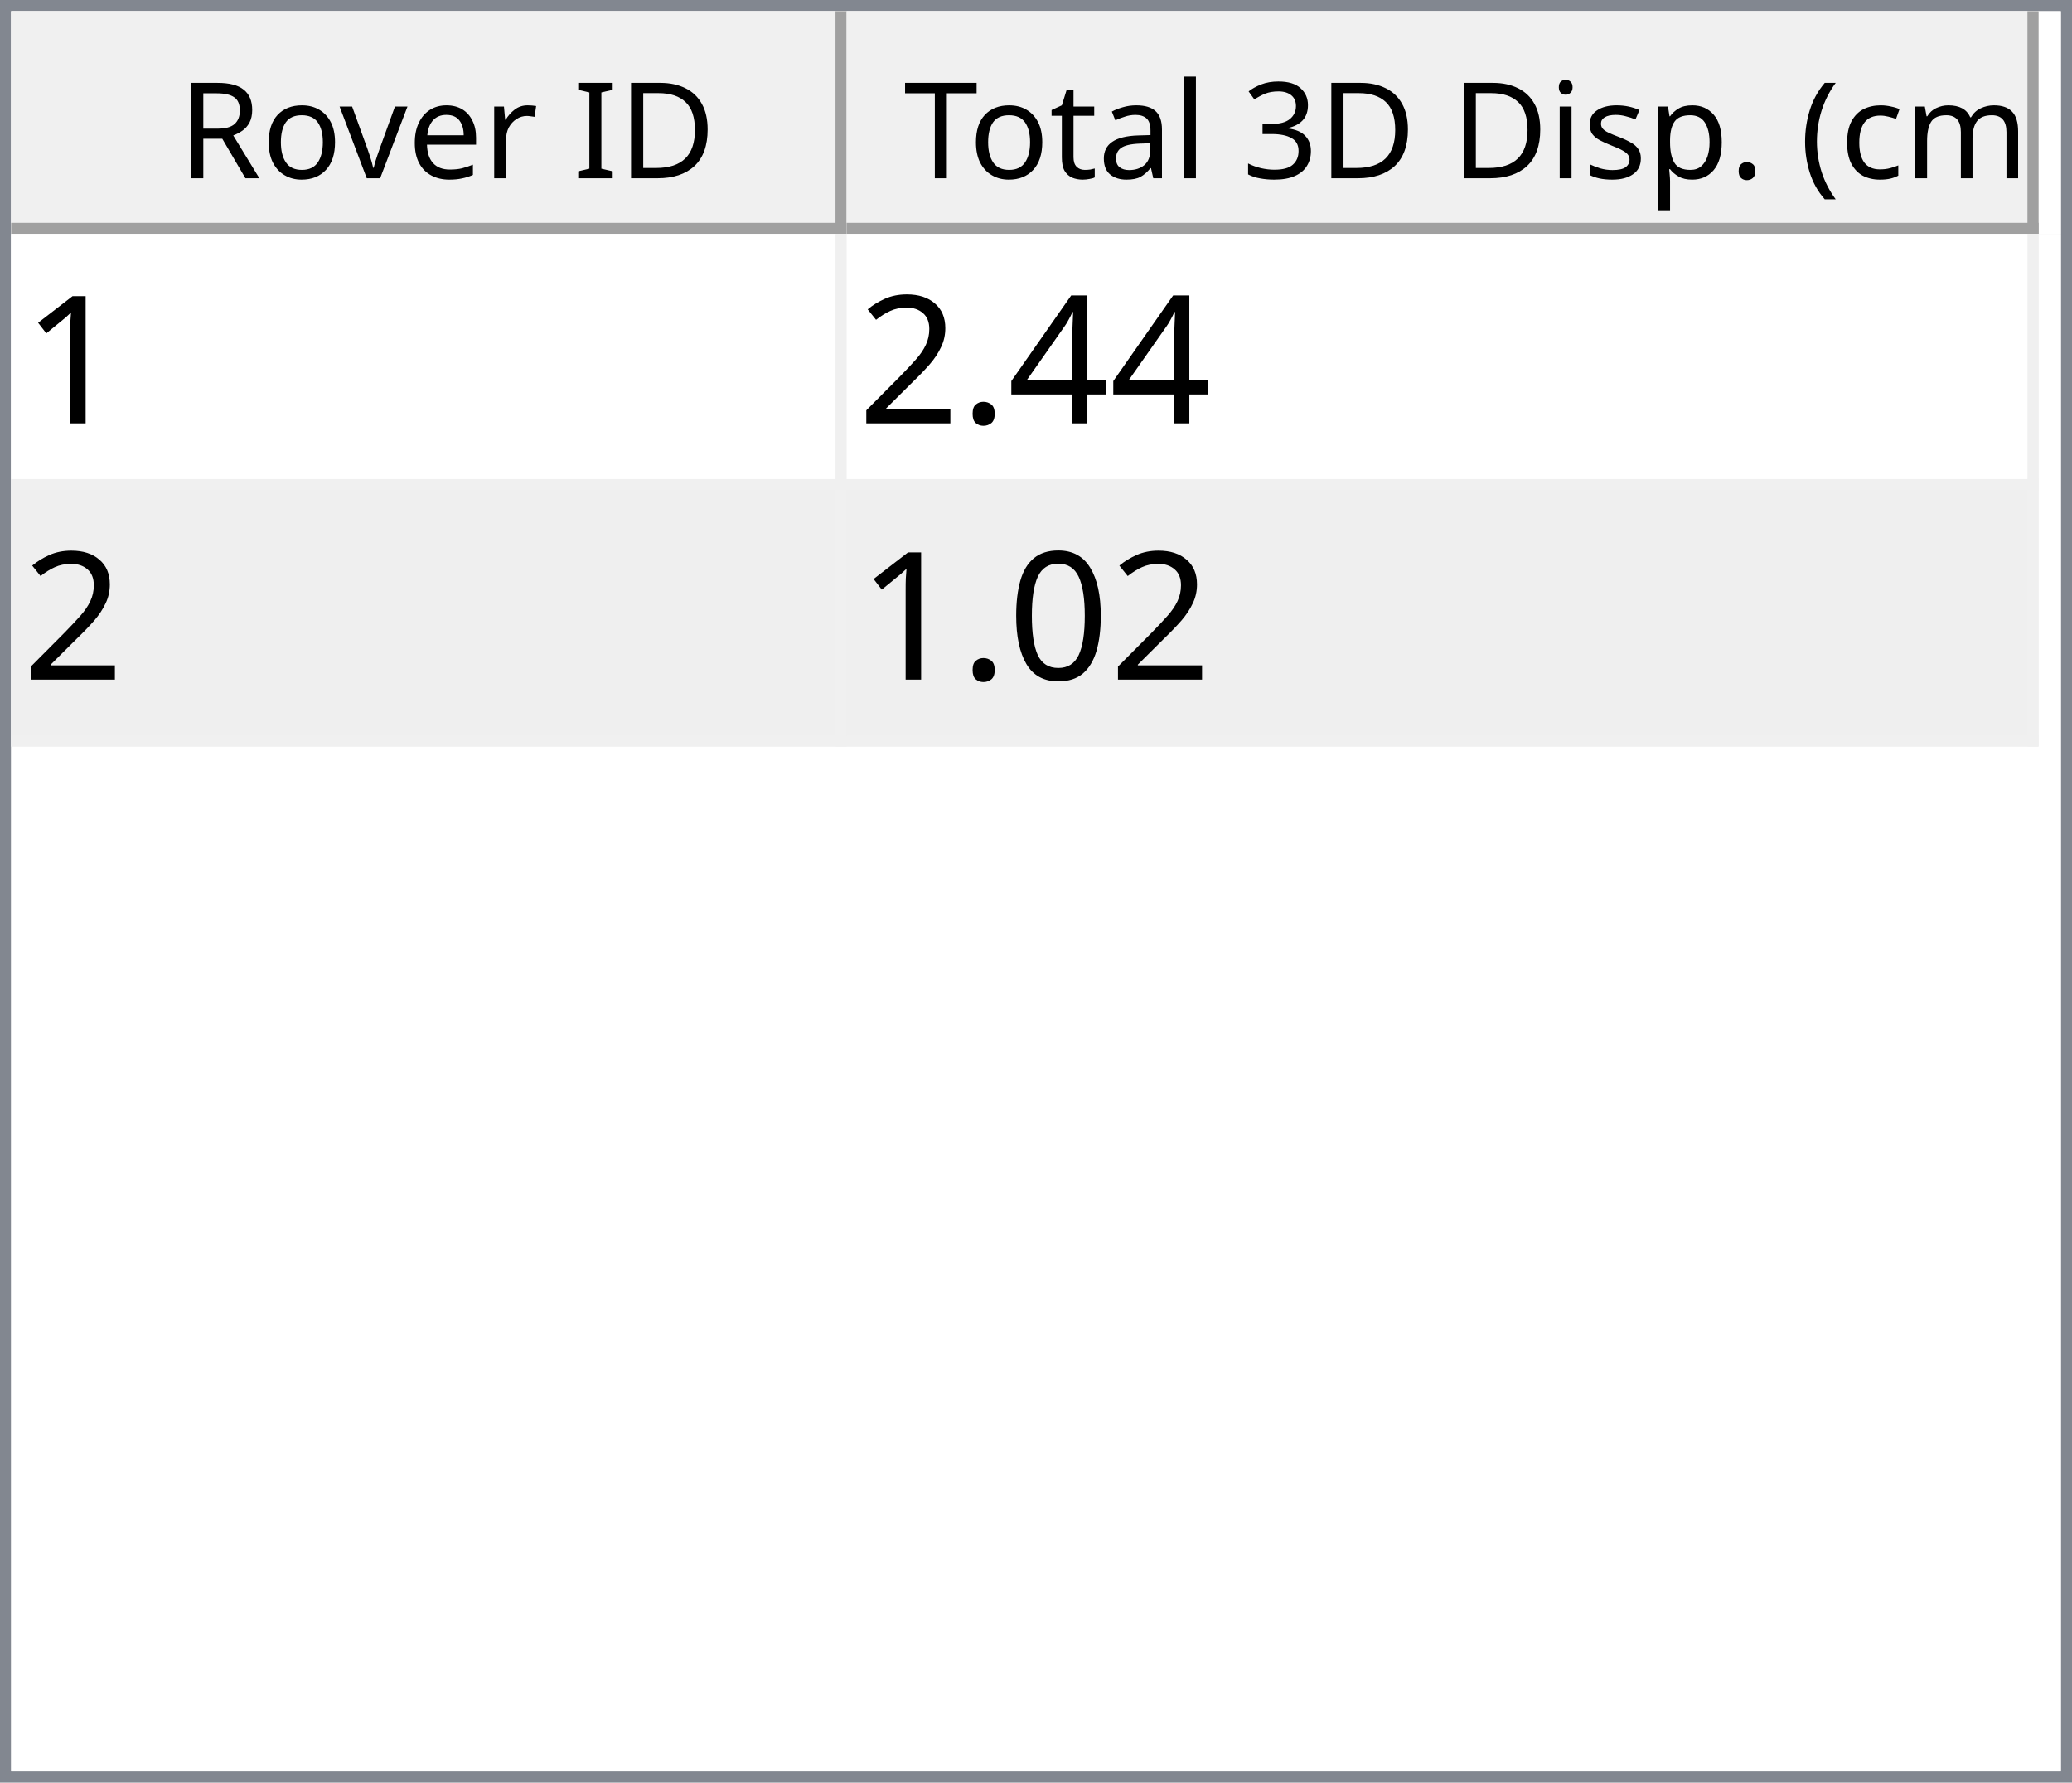
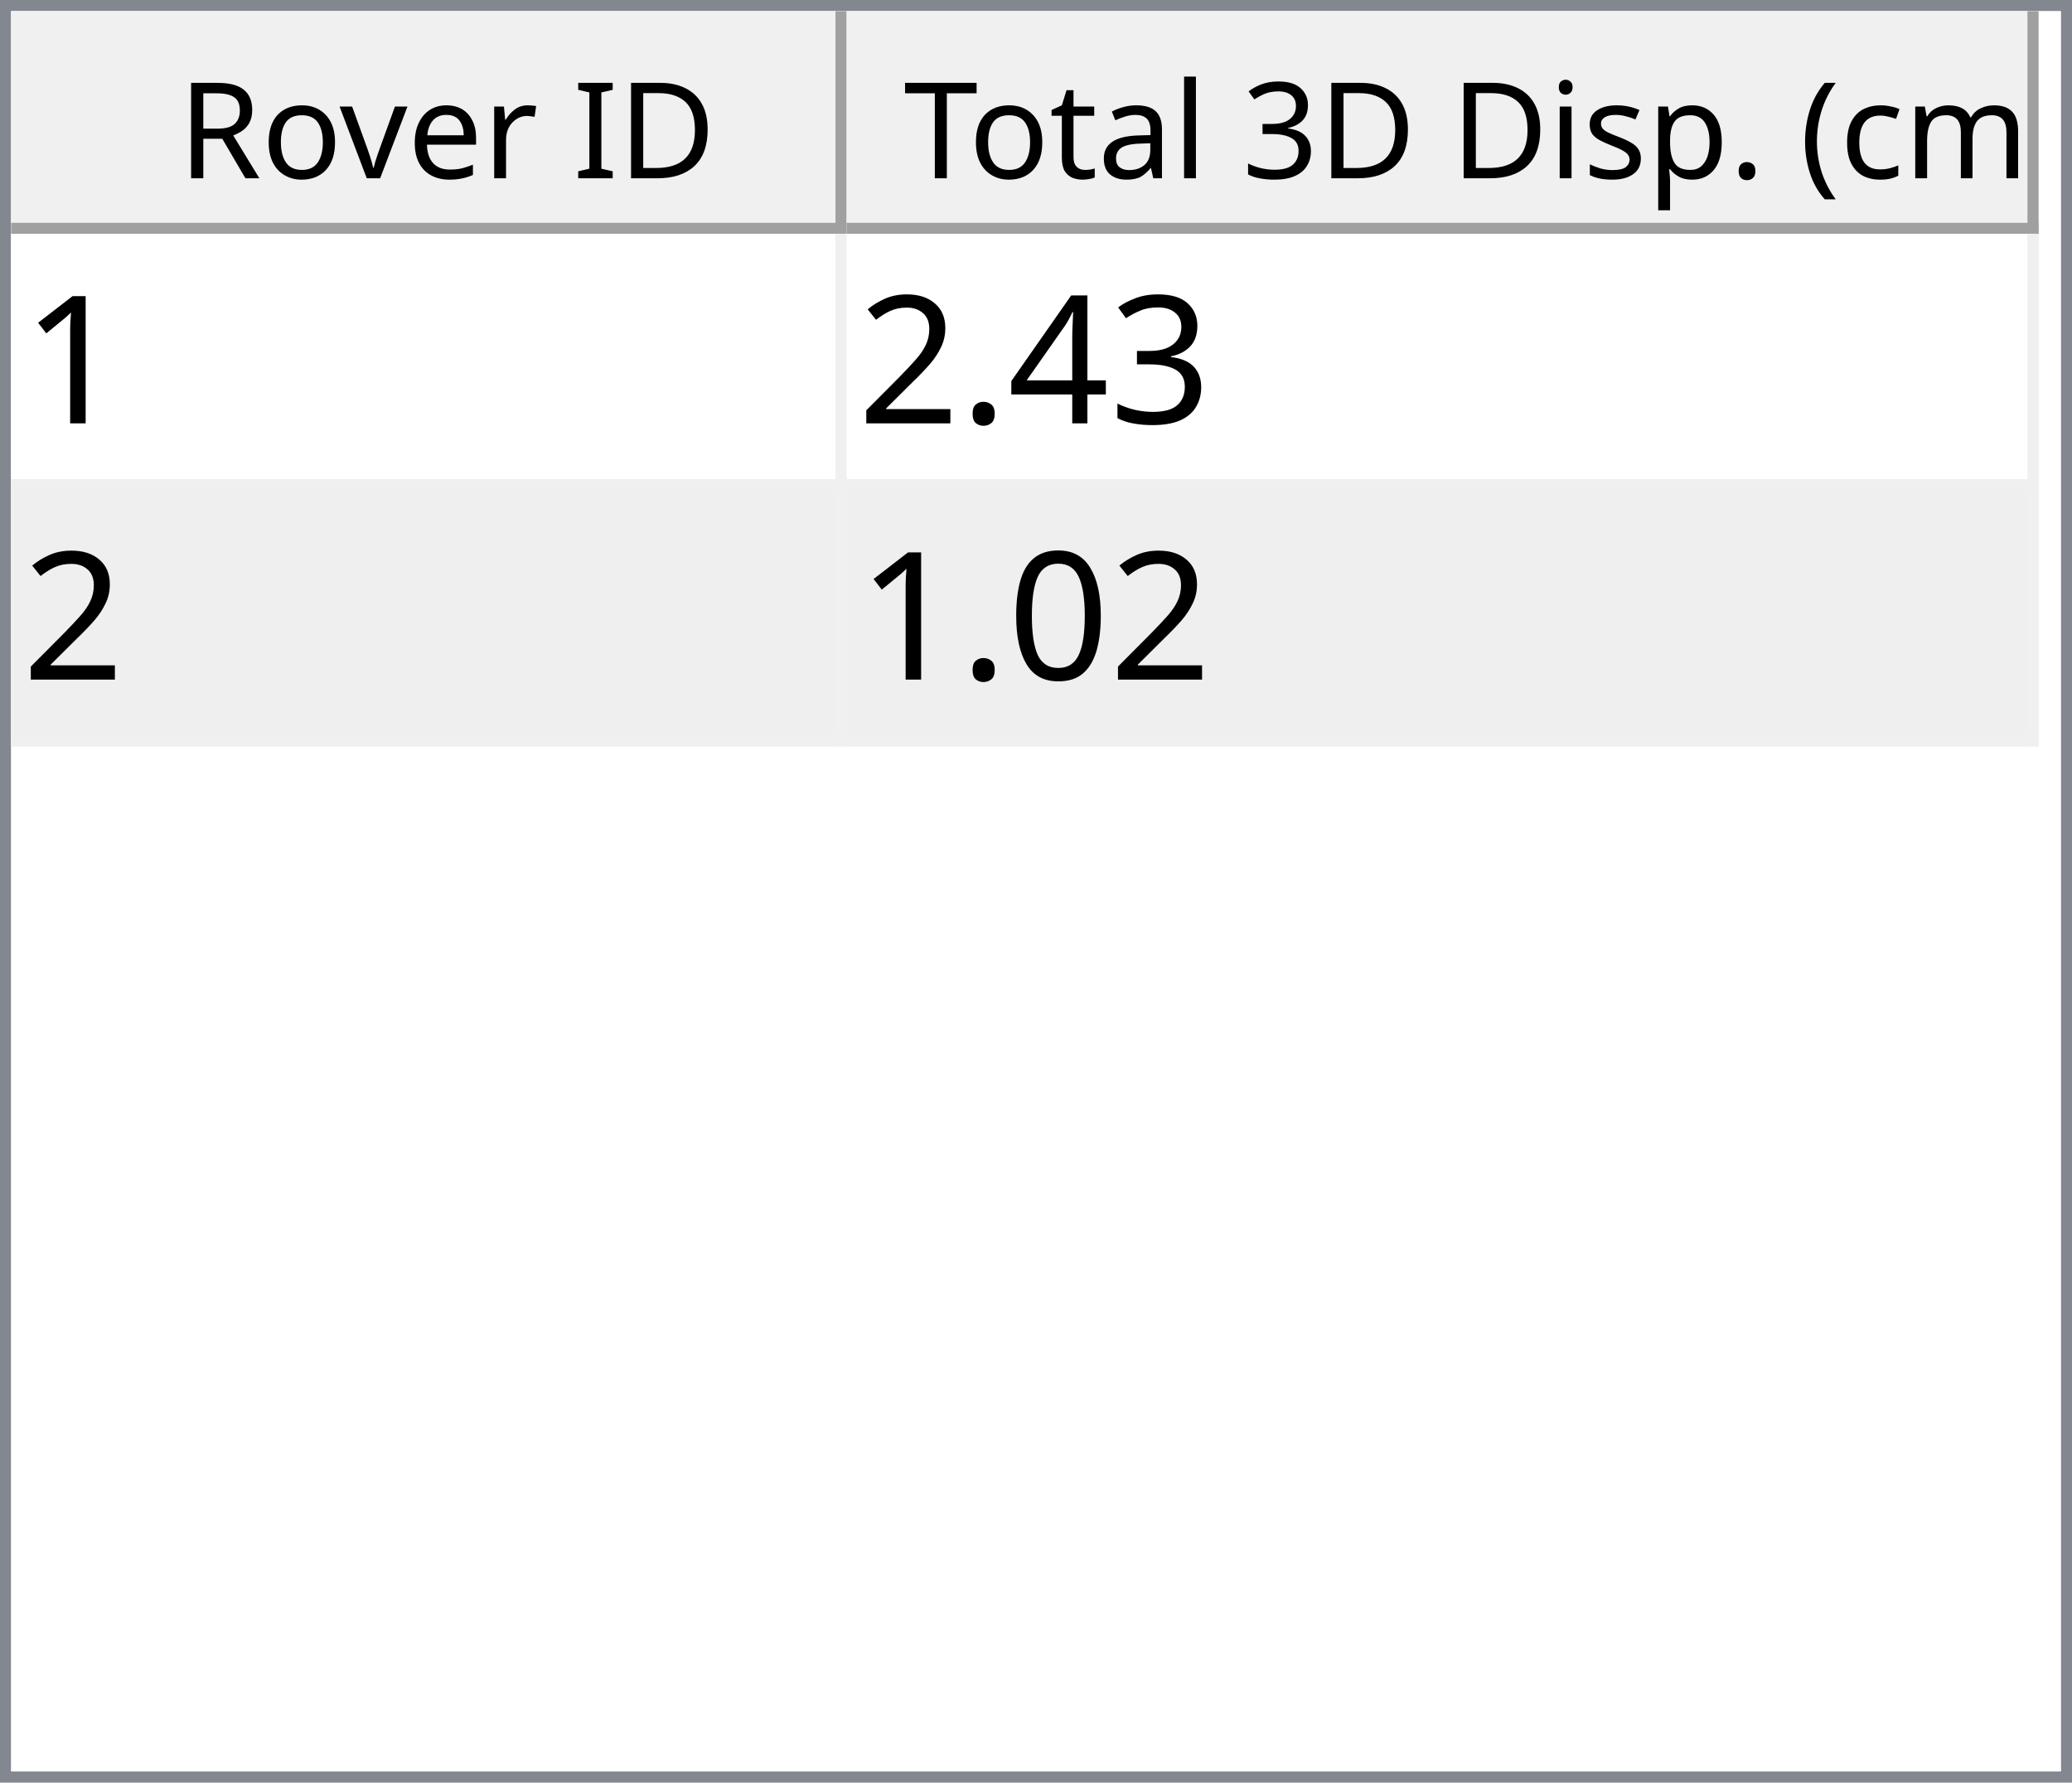
<svg xmlns="http://www.w3.org/2000/svg" style="fill-opacity:1; color-rendering:auto; color-interpolation:auto; text-rendering:auto; stroke:black; stroke-linecap:square; stroke-miterlimit:10; shape-rendering:auto; stroke-opacity:1; fill:black; stroke-dasharray:none; font-weight:normal; stroke-width:1; font-family:'Dialog'; font-style:normal; stroke-linejoin:miter; font-size:12px; stroke-dashoffset:0; image-rendering:auto;" width="186" height="160">
  <defs id="genericDefs" />
  <g>
    <defs id="defs1">
      <clipPath clipPathUnits="userSpaceOnUse" id="clipPath1">
        <path d="M0 0 L186 0 L186 160 L0 160 L0 0 Z" />
      </clipPath>
      <clipPath clipPathUnits="userSpaceOnUse" id="clipPath2">
        <path d="M0 0 L0 160 L186 160 L186 0 Z" />
      </clipPath>
      <clipPath clipPathUnits="userSpaceOnUse" id="clipPath3">
        <path d="M0 0 L0 20 L184 20 L184 0 Z" />
      </clipPath>
      <clipPath clipPathUnits="userSpaceOnUse" id="clipPath4">
        <path d="M0 0 L0 20 L75 20 L75 0 Z" />
      </clipPath>
      <clipPath clipPathUnits="userSpaceOnUse" id="clipPath5">
        <path d="M1 1 L1 19 L74 19 L74 1 Z" />
      </clipPath>
      <clipPath clipPathUnits="userSpaceOnUse" id="clipPath6">
        <path d="M0 0 L0 18 L73 18 L73 0 Z" />
      </clipPath>
      <clipPath clipPathUnits="userSpaceOnUse" id="clipPath7">
        <path d="M-0.5 -0.5 L-0.5 19.5 L74.5 19.5 L74.5 -0.5 Z" />
      </clipPath>
      <clipPath clipPathUnits="userSpaceOnUse" id="clipPath8">
        <path d="M0 0 L0 20 L107 20 L107 0 Z" />
      </clipPath>
      <clipPath clipPathUnits="userSpaceOnUse" id="clipPath9">
        <path d="M1 1 L1 19 L106 19 L106 1 Z" />
      </clipPath>
      <clipPath clipPathUnits="userSpaceOnUse" id="clipPath10">
        <path d="M0 0 L0 18 L105 18 L105 0 Z" />
      </clipPath>
      <clipPath clipPathUnits="userSpaceOnUse" id="clipPath11">
        <path d="M-0.5 -0.5 L-0.5 19.5 L106.5 19.5 L106.5 -0.5 Z" />
      </clipPath>
      <clipPath clipPathUnits="userSpaceOnUse" id="clipPath12">
        <path d="M0 0 L0 138 L184 138 L184 0 Z" />
      </clipPath>
      <clipPath clipPathUnits="userSpaceOnUse" id="clipPath13">
        <path d="M0 0 L0 46 L182 46 L182 0 Z" />
      </clipPath>
      <clipPath clipPathUnits="userSpaceOnUse" id="clipPath14">
        <path d="M-0.5 -0.5 L-0.5 45.5 L181.5 45.5 L181.5 -0.5 Z" />
      </clipPath>
      <clipPath clipPathUnits="userSpaceOnUse" id="clipPath15">
        <path d="M0 0 L0 22 L74 22 L74 0 Z" />
      </clipPath>
      <clipPath clipPathUnits="userSpaceOnUse" id="clipPath16">
        <path d="M0 0 L0 22 L106 22 L106 0 Z" />
      </clipPath>
      <font horiz-adv-x="64.551" id="font1">
        <font-face ascent="107.91" descent="25.098" units-per-em="100" style="font-style:normal; font-family:Segoe UI; font-weight:normal;" />
        <missing-glyph horiz-adv-x="64.551" d="M8.109 0 L8.109 68.266 L56.453 68.266 L56.453 0 L8.109 0 ZM15.328 7.234 L49.219 7.234 L49.219 61.031 L15.328 61.031 L15.328 7.234 Z" />
        <glyph unicode="D" horiz-adv-x="70.117" d="M9.188 0 L9.188 70.016 L28.516 70.016 Q65.531 70.016 65.531 35.891 Q65.531 19.672 55.25 9.836 Q44.969 0 27.734 0 L9.188 0 ZM17.391 62.594 L17.391 7.422 L27.828 7.422 Q41.609 7.422 49.273 14.797 Q56.938 22.172 56.938 35.688 Q56.938 62.594 28.328 62.594 L17.391 62.594 Z" />
        <glyph unicode="I" horiz-adv-x="26.611" d="M17.391 0 L9.188 0 L9.188 70.016 L17.391 70.016 L17.391 0 Z" />
        <glyph unicode=" " horiz-adv-x="27.393" d="" />
        <glyph unicode="r" horiz-adv-x="34.766" d="M34.188 41.891 Q32.078 43.5 28.125 43.5 Q23 43.5 19.555 38.672 Q16.109 33.844 16.109 25.484 L16.109 0 L8.109 0 L8.109 50 L16.109 50 L16.109 39.703 L16.312 39.703 Q18.016 44.969 21.531 47.922 Q25.047 50.875 29.391 50.875 Q32.516 50.875 34.188 50.203 L34.188 41.891 Z" />
        <glyph unicode="e" horiz-adv-x="52.295" d="M48.297 23 L12.984 23 Q13.188 14.656 17.484 10.109 Q21.781 5.562 29.297 5.562 Q37.75 5.562 44.828 11.141 L44.828 3.609 Q38.234 -1.172 27.391 -1.172 Q16.797 -1.172 10.742 5.641 Q4.688 12.453 4.688 24.812 Q4.688 36.469 11.305 43.82 Q17.922 51.172 27.734 51.172 Q37.547 51.172 42.922 44.828 Q48.297 38.484 48.297 27.203 L48.297 23 ZM40.094 29.781 Q40.047 36.719 36.75 40.578 Q33.453 44.438 27.594 44.438 Q21.922 44.438 17.969 40.383 Q14.016 36.328 13.094 29.781 L40.094 29.781 Z" />
        <glyph unicode="v" horiz-adv-x="47.9" d="M47.406 50 L27.484 0 L19.625 0 L0.688 50 L9.469 50 L22.172 13.672 Q23.578 9.672 23.922 6.688 L24.125 6.688 Q24.609 10.453 25.688 13.484 L38.969 50 L47.406 50 Z" />
        <glyph unicode="o" horiz-adv-x="58.594" d="M29 -1.172 Q17.922 -1.172 11.305 5.836 Q4.688 12.844 4.688 24.422 Q4.688 37.016 11.57 44.094 Q18.453 51.172 30.172 51.172 Q41.359 51.172 47.633 44.289 Q53.906 37.406 53.906 25.203 Q53.906 13.234 47.141 6.031 Q40.375 -1.172 29 -1.172 ZM29.594 44.438 Q21.875 44.438 17.383 39.188 Q12.891 33.938 12.891 24.703 Q12.891 15.828 17.43 10.695 Q21.969 5.562 29.594 5.562 Q37.359 5.562 41.531 10.594 Q45.703 15.625 45.703 24.906 Q45.703 34.281 41.531 39.359 Q37.359 44.438 29.594 44.438 Z" />
        <glyph unicode="R" horiz-adv-x="59.814" d="M59.375 0 L49.609 0 L37.891 19.625 Q36.281 22.359 34.766 24.289 Q33.25 26.219 31.664 27.438 Q30.078 28.656 28.25 29.219 Q26.422 29.781 24.125 29.781 L17.391 29.781 L17.391 0 L9.188 0 L9.188 70.016 L30.078 70.016 Q34.672 70.016 38.555 68.867 Q42.438 67.719 45.289 65.375 Q48.141 63.031 49.758 59.547 Q51.375 56.062 51.375 51.375 Q51.375 47.703 50.273 44.656 Q49.172 41.609 47.148 39.211 Q45.125 36.812 42.266 35.133 Q39.406 33.453 35.844 32.516 L35.844 32.328 Q37.594 31.547 38.891 30.547 Q40.188 29.547 41.359 28.18 Q42.531 26.812 43.68 25.078 Q44.828 23.344 46.234 21.047 L59.375 0 ZM17.391 62.594 L17.391 37.203 L28.516 37.203 Q31.594 37.203 34.203 38.133 Q36.812 39.062 38.719 40.797 Q40.625 42.531 41.703 45.047 Q42.781 47.562 42.781 50.688 Q42.781 56.297 39.141 59.445 Q35.5 62.594 28.609 62.594 L17.391 62.594 Z" />
        <glyph unicode=")" horiz-adv-x="30.176" d="M8.297 -15.922 L1.172 -15.922 Q16.406 2.344 16.406 26.812 Q16.406 51.469 1.078 70.016 L8.297 70.016 Q23.531 52.156 23.531 26.703 Q23.531 1.375 8.297 -15.922 Z" />
        <glyph unicode="m" horiz-adv-x="86.133" d="M79.109 0 L71.094 0 L71.094 28.719 Q71.094 37.016 68.531 40.727 Q65.969 44.438 59.906 44.438 Q54.781 44.438 51.195 39.75 Q47.609 35.062 47.609 28.516 L47.609 0 L39.594 0 L39.594 29.688 Q39.594 44.438 28.219 44.438 Q22.953 44.438 19.531 40.016 Q16.109 35.594 16.109 28.516 L16.109 0 L8.109 0 L8.109 50 L16.109 50 L16.109 42.094 L16.312 42.094 Q21.625 51.172 31.844 51.172 Q36.969 51.172 40.773 48.312 Q44.578 45.453 46 40.828 Q51.562 51.172 62.594 51.172 Q79.109 51.172 79.109 30.812 L79.109 0 Z" />
        <glyph unicode="c" horiz-adv-x="46.191" d="M42.188 2.297 Q36.422 -1.172 28.516 -1.172 Q17.828 -1.172 11.258 5.789 Q4.688 12.75 4.688 23.828 Q4.688 36.188 11.766 43.68 Q18.844 51.172 30.672 51.172 Q37.25 51.172 42.281 48.734 L42.281 40.531 Q36.719 44.438 30.375 44.438 Q22.703 44.438 17.797 38.945 Q12.891 33.453 12.891 24.516 Q12.891 15.719 17.508 10.641 Q22.125 5.562 29.891 5.562 Q36.422 5.562 42.188 9.906 L42.188 2.297 Z" />
        <glyph unicode="(" horiz-adv-x="30.176" d="M29.109 -15.922 L21.969 -15.922 Q6.844 1.375 6.844 26.703 Q6.844 52.156 21.969 70.016 L29.203 70.016 Q13.875 51.469 13.875 26.812 Q13.875 2.344 29.109 -15.922 Z" />
        <glyph unicode="." horiz-adv-x="21.68" d="M10.891 -1.078 Q8.641 -1.078 7.055 0.539 Q5.469 2.156 5.469 4.391 Q5.469 6.641 7.055 8.273 Q8.641 9.906 10.891 9.906 Q13.188 9.906 14.797 8.273 Q16.406 6.641 16.406 4.391 Q16.406 2.156 14.797 0.539 Q13.188 -1.078 10.891 -1.078 Z" />
        <glyph unicode="p" horiz-adv-x="58.789" d="M16.312 7.234 L16.109 7.234 L16.109 -23 L8.109 -23 L8.109 50 L16.109 50 L16.109 41.219 L16.312 41.219 Q22.219 51.172 33.594 51.172 Q43.266 51.172 48.688 44.461 Q54.109 37.75 54.109 26.469 Q54.109 13.922 48 6.375 Q41.891 -1.172 31.297 -1.172 Q21.578 -1.172 16.312 7.234 ZM16.109 27.391 L16.109 20.406 Q16.109 14.203 20.141 9.883 Q24.172 5.562 30.375 5.562 Q37.641 5.562 41.773 11.133 Q45.906 16.703 45.906 26.609 Q45.906 34.969 42.047 39.703 Q38.188 44.438 31.594 44.438 Q24.609 44.438 20.359 39.578 Q16.109 34.719 16.109 27.391 Z" />
        <glyph unicode="s" horiz-adv-x="42.432" d="M5.078 1.812 L5.078 10.406 Q11.625 5.562 19.484 5.562 Q30.031 5.562 30.031 12.594 Q30.031 14.594 29.125 15.992 Q28.219 17.391 26.68 18.461 Q25.141 19.531 23.07 20.383 Q21 21.234 18.609 22.172 Q15.281 23.484 12.766 24.828 Q10.25 26.172 8.57 27.859 Q6.891 29.547 6.031 31.695 Q5.172 33.844 5.172 36.719 Q5.172 40.234 6.789 42.945 Q8.406 45.656 11.086 47.484 Q13.766 49.312 17.211 50.242 Q20.656 51.172 24.312 51.172 Q30.812 51.172 35.938 48.922 L35.938 40.828 Q30.422 44.438 23.25 44.438 Q21 44.438 19.195 43.922 Q17.391 43.406 16.094 42.477 Q14.797 41.547 14.086 40.258 Q13.375 38.969 13.375 37.406 Q13.375 35.453 14.086 34.133 Q14.797 32.812 16.164 31.789 Q17.531 30.766 19.484 29.938 Q21.438 29.109 23.922 28.125 Q27.25 26.859 29.883 25.516 Q32.516 24.172 34.375 22.484 Q36.234 20.797 37.234 18.602 Q38.234 16.406 38.234 13.375 Q38.234 9.672 36.602 6.938 Q34.969 4.203 32.234 2.398 Q29.5 0.594 25.93 -0.289 Q22.359 -1.172 18.453 -1.172 Q10.75 -1.172 5.078 1.812 Z" />
        <glyph unicode="i" horiz-adv-x="24.219" d="M12.203 62.703 Q10.062 62.703 8.547 64.164 Q7.031 65.625 7.031 67.875 Q7.031 70.125 8.547 71.609 Q10.062 73.094 12.203 73.094 Q14.406 73.094 15.945 71.609 Q17.484 70.125 17.484 67.875 Q17.484 65.719 15.945 64.211 Q14.406 62.703 12.203 62.703 ZM16.109 0 L8.109 0 L8.109 50 L16.109 50 L16.109 0 Z" />
        <glyph unicode="3" horiz-adv-x="53.906" d="M46.531 19.828 Q46.531 15.094 44.75 11.211 Q42.969 7.328 39.719 4.57 Q36.469 1.812 31.93 0.297 Q27.391 -1.219 21.922 -1.219 Q11.922 -1.219 6 2.594 L6 11.188 Q13.094 5.609 22.219 5.609 Q25.875 5.609 28.828 6.539 Q31.781 7.469 33.906 9.227 Q36.031 10.984 37.18 13.477 Q38.328 15.969 38.328 19.094 Q38.328 32.812 18.797 32.812 L12.984 32.812 L12.984 39.594 L18.5 39.594 Q35.797 39.594 35.797 52.484 Q35.797 64.406 22.609 64.406 Q15.188 64.406 8.688 59.422 L8.688 67.188 Q15.375 71.188 24.609 71.188 Q29 71.188 32.57 69.969 Q36.141 68.75 38.68 66.555 Q41.219 64.359 42.609 61.281 Q44 58.203 44 54.5 Q44 40.672 30.031 36.719 L30.031 36.531 Q33.594 36.141 36.625 34.797 Q39.656 33.453 41.852 31.305 Q44.047 29.156 45.289 26.25 Q46.531 23.344 46.531 19.828 Z" />
        <glyph unicode="l" horiz-adv-x="24.219" d="M16.109 0 L8.109 0 L8.109 74.031 L16.109 74.031 L16.109 0 Z" />
        <glyph unicode="a" horiz-adv-x="50.879" d="M43.891 0 L35.891 0 L35.891 7.812 L35.688 7.812 Q30.469 -1.172 20.312 -1.172 Q12.844 -1.172 8.617 2.781 Q4.391 6.734 4.391 13.281 Q4.391 27.297 20.906 29.594 L35.891 31.688 Q35.891 44.438 25.594 44.438 Q16.547 44.438 9.281 38.281 L9.281 46.484 Q16.656 51.172 26.266 51.172 Q43.891 51.172 43.891 32.516 L43.891 0 ZM35.891 25.297 L23.828 23.641 Q18.266 22.859 15.43 20.875 Q12.594 18.891 12.594 13.875 Q12.594 10.203 15.211 7.883 Q17.828 5.562 22.172 5.562 Q28.125 5.562 32.008 9.742 Q35.891 13.922 35.891 20.312 L35.891 25.297 Z" />
        <glyph unicode="t" horiz-adv-x="33.887" d="M31.297 0.484 Q28.469 -1.078 23.828 -1.078 Q10.688 -1.078 10.688 13.578 L10.688 43.172 L2.094 43.172 L2.094 50 L10.688 50 L10.688 62.203 L18.703 64.797 L18.703 50 L31.297 50 L31.297 43.172 L18.703 43.172 L18.703 14.984 Q18.703 9.969 20.414 7.82 Q22.125 5.672 26.078 5.672 Q29.109 5.672 31.297 7.328 L31.297 0.484 Z" />
        <glyph unicode="T" horiz-adv-x="52.393" d="M50.594 62.594 L30.375 62.594 L30.375 0 L22.172 0 L22.172 62.594 L2 62.594 L2 70.016 L50.594 70.016 L50.594 62.594 Z" />
      </font>
      <font horiz-adv-x="75.0" id="font2">
        <font-face ascent="100.537" descent="21.973" units-per-em="100" style="font-style:normal; font-family:sans-serif; font-weight:normal;" />
        <missing-glyph horiz-adv-x="75.0" d="M12.5 0 L12.5 62.5 L62.5 62.5 L62.5 0 L12.5 0 ZM14.062 1.562 L60.938 1.562 L60.938 60.938 L14.062 60.938 L14.062 1.562 Z" />
        <glyph unicode="1" horiz-adv-x="55.615" d="M37.25 0 L28.469 0 L28.469 56 Q25.297 52.984 20.141 49.953 Q14.984 46.922 10.891 45.406 L10.891 53.906 Q18.266 57.375 23.781 62.305 Q29.297 67.234 31.594 71.875 L37.25 71.875 L37.25 0 Z" />
+         <glyph unicode="3" horiz-adv-x="55.615" d="M4.203 18.891 L12.984 20.062 Q14.5 12.594 18.141 9.297 Q21.781 6 27 6 Q33.203 6 37.477 10.297 Q41.75 14.594 41.75 20.953 Q41.75 27 37.797 30.93 Q33.844 34.859 27.734 34.859 Q25.25 34.859 21.531 33.891 L22.516 41.609 Q23.391 41.5 23.922 41.5 Q29.547 41.5 34.039 44.43 Q38.531 47.359 38.531 53.469 Q38.531 58.297 35.258 61.477 Q31.984 64.656 26.812 64.656 Q21.688 64.656 18.266 61.43 Q14.844 58.203 13.875 51.766 L5.078 53.328 Q6.688 62.156 12.398 67.016 Q18.109 71.875 26.609 71.875 Q32.469 71.875 37.398 69.359 Q42.328 66.844 44.945 62.5 Q47.562 58.156 47.562 53.266 Q47.562 48.641 45.07 44.828 Q42.578 41.016 37.703 38.766 Q44.047 37.312 47.562 32.695 Q51.078 28.078 51.078 21.141 Q51.078 11.766 44.242 5.25 Q37.406 -1.266 26.953 -1.266 Q17.531 -1.266 11.305 4.352 Q5.078 9.969 4.203 18.891 Z" />
        <glyph unicode="4" horiz-adv-x="55.615" d="M32.328 0 L32.328 17.141 L1.266 17.141 L1.266 25.203 L33.938 71.578 L41.109 71.578 L41.109 25.203 L50.781 25.203 L50.781 17.141 L41.109 17.141 L41.109 0 L32.328 0 ZM32.328 25.203 L32.328 57.469 L9.906 25.203 L32.328 25.203 Z" />
        <glyph unicode="." horiz-adv-x="27.783" d="M9.078 0 L9.078 10.016 L19.094 10.016 L19.094 0 L9.078 0 Z" />
        <glyph unicode="2" horiz-adv-x="55.615" d="M50.344 8.453 L50.344 0 L3.031 0 Q2.938 3.172 4.047 6.109 Q5.859 10.938 9.836 15.625 Q13.812 20.312 21.344 26.469 Q33.016 36.031 37.117 41.625 Q41.219 47.219 41.219 52.203 Q41.219 57.422 37.477 61.008 Q33.734 64.594 27.734 64.594 Q21.391 64.594 17.578 60.789 Q13.766 56.984 13.719 50.25 L4.688 51.172 Q5.609 61.281 11.664 66.578 Q17.719 71.875 27.938 71.875 Q38.234 71.875 44.242 66.164 Q50.25 60.453 50.25 52 Q50.25 47.703 48.492 43.555 Q46.734 39.406 42.656 34.812 Q38.578 30.219 29.109 22.219 Q21.188 15.578 18.945 13.211 Q16.703 10.844 15.234 8.453 L50.344 8.453 Z" />
        <glyph unicode="0" horiz-adv-x="55.615" d="M4.156 35.297 Q4.156 48 6.766 55.742 Q9.375 63.484 14.523 67.68 Q19.672 71.875 27.484 71.875 Q33.25 71.875 37.594 69.555 Q41.938 67.234 44.773 62.867 Q47.609 58.5 49.219 52.227 Q50.828 45.953 50.828 35.297 Q50.828 22.703 48.242 14.969 Q45.656 7.234 40.508 3.008 Q35.359 -1.219 27.484 -1.219 Q17.141 -1.219 11.234 6.203 Q4.156 15.141 4.156 35.297 ZM13.188 35.297 Q13.188 17.672 17.312 11.836 Q21.438 6 27.484 6 Q33.547 6 37.672 11.859 Q41.797 17.719 41.797 35.297 Q41.797 52.984 37.672 58.789 Q33.547 64.594 27.391 64.594 Q21.344 64.594 17.719 59.469 Q13.188 52.938 13.188 35.297 Z" />
      </font>
    </defs>
    <g style="fill:white; stroke:white;">
      <rect x="0" y="0" width="186" style="clip-path:url(#clipPath1); stroke:none;" height="160" />
    </g>
    <g style="fill:white; text-rendering:optimizeSpeed; color-rendering:optimizeSpeed; image-rendering:optimizeSpeed; shape-rendering:crispEdges; stroke:white; color-interpolation:sRGB;">
      <rect x="0" width="186" height="160" y="0" style="stroke:none;" />
      <path style="stroke:none;" d="M0 160 L186 160 L186 0 L0 0 Z" />
    </g>
    <g style="fill:rgb(240,240,240); font-family:'Segoe UI'; stroke:rgb(240,240,240);">
      <rect x="0" y="0" width="186" style="clip-path:url(#clipPath2); stroke:none;" height="160" />
    </g>
    <g style="fill:rgb(130,135,144); font-family:'Segoe UI'; stroke:rgb(130,135,144);">
      <path d="M0 0 L186 0 L186 160 L0 160 L0 0 ZM1 1 L185 1 L185 159 L1 159 L1 1 Z" style="fill-rule:evenodd; clip-path:url(#clipPath2); stroke:none;" />
    </g>
    <g style="fill:white; font-family:'Segoe UI'; stroke:white;" transform="translate(1,1)">
      <rect x="0" y="0" width="184" style="clip-path:url(#clipPath3); stroke:none;" height="20" />
    </g>
    <g style="fill:rgb(240,240,240); font-family:'Segoe UI'; stroke:rgb(240,240,240);" transform="translate(1,1)">
      <rect x="0" y="0" width="75" style="clip-path:url(#clipPath4); stroke:none;" height="20" />
    </g>
    <g style="font-family:'Segoe UI';" transform="translate(2,2)">
      <text x="14" xml:space="preserve" y="14" style="clip-path:url(#clipPath6); stroke:none;">Rover ID</text>
    </g>
    <g style="fill:rgb(160,160,160); font-family:'Segoe UI'; stroke:rgb(160,160,160); stroke-linejoin:bevel;" transform="translate(1.5,1.5)">
      <line x1="74" x2="74" y1="0" style="fill:none; clip-path:url(#clipPath7);" y2="19" />
    </g>
    <g style="fill:rgb(160,160,160); font-family:'Segoe UI'; stroke:rgb(160,160,160); stroke-linejoin:bevel;" transform="matrix(1,0,0,1,1,1) translate(0.5,0.5)">
      <line x1="0" x2="74" y1="19" style="fill:none; clip-path:url(#clipPath7);" y2="19" />
    </g>
    <g style="fill:rgb(240,240,240); font-family:'Segoe UI'; stroke:rgb(240,240,240);" transform="translate(76,1)">
      <rect x="0" y="0" width="107" style="clip-path:url(#clipPath8); stroke:none;" height="20" />
    </g>
    <g style="font-family:'Segoe UI';" transform="translate(77,2)">
      <text x="1" xml:space="preserve" y="14" style="clip-path:url(#clipPath10); stroke:none;"> Total 3D Disp. (cm)</text>
    </g>
    <g style="fill:rgb(160,160,160); font-family:'Segoe UI'; stroke:rgb(160,160,160); stroke-linejoin:bevel;" transform="translate(76.5,1.5)">
      <line x1="106" x2="106" y1="0" style="fill:none; clip-path:url(#clipPath11);" y2="19" />
    </g>
    <g style="fill:rgb(160,160,160); font-family:'Segoe UI'; stroke:rgb(160,160,160); stroke-linejoin:bevel;" transform="matrix(1,0,0,1,76,1) translate(0.5,0.5)">
      <line x1="0" x2="106" y1="19" style="fill:none; clip-path:url(#clipPath11);" y2="19" />
    </g>
    <g style="fill:white; font-family:'Segoe UI'; stroke:white;" transform="translate(1,21)">
      <rect x="0" y="0" width="184" style="clip-path:url(#clipPath12); stroke:none;" height="138" />
    </g>
    <g style="fill:rgb(240,240,240); font-size:16px; font-family:sans-serif; stroke:rgb(240,240,240);" transform="translate(1,21)">
      <rect x="0" y="0" width="182" style="clip-path:url(#clipPath13); stroke:none;" height="46" />
      <line transform="translate(0.5,0.5)" x1="0" x2="181" y1="22" style="clip-path:url(#clipPath14); fill:none; stroke-linejoin:bevel;" y2="22" />
    </g>
    <g transform="matrix(1,0,0,1,1,21) translate(0.5,0.5)" style="fill:rgb(240,240,240); font-size:16px; font-family:sans-serif; stroke:rgb(240,240,240); stroke-linejoin:bevel;">
      <line x1="0" x2="181" y1="45" style="fill:none; clip-path:url(#clipPath14);" y2="45" />
    </g>
    <g transform="matrix(1,0,0,1,1,21) translate(0.5,0.5)" style="fill:rgb(240,240,240); font-size:16px; font-family:sans-serif; stroke:rgb(240,240,240); stroke-linejoin:bevel;">
      <line x1="74" x2="74" y1="0" style="fill:none; clip-path:url(#clipPath14);" y2="45" />
    </g>
    <g transform="matrix(1,0,0,1,1,21) translate(0.5,0.5)" style="fill:rgb(240,240,240); font-size:16px; font-family:sans-serif; stroke:rgb(240,240,240); stroke-linejoin:bevel;">
      <line x1="181" x2="181" y1="0" style="fill:none; clip-path:url(#clipPath14);" y2="45" />
    </g>
    <g style="fill:white; font-size:16px; font-family:sans-serif; stroke:white;" transform="matrix(1,0,0,1,1,21)">
      <rect x="0" y="0" width="74" style="clip-path:url(#clipPath15); stroke:none;" height="22" />
      <text x="1" y="17" style="fill:black; clip-path:url(#clipPath15); stroke:none;" xml:space="preserve">1</text>
    </g>
    <g style="fill:white; font-size:16px; font-family:sans-serif; stroke:white;" transform="matrix(1,0,0,1,1,21) translate(75,0)">
      <rect x="0" y="0" width="106" style="clip-path:url(#clipPath16); stroke:none;" height="22" />
-       <text x="1" y="17" style="fill:black; clip-path:url(#clipPath16); stroke:none;" xml:space="preserve">2.44</text>
+       <text x="1" y="17" style="fill:black; clip-path:url(#clipPath16); stroke:none;" xml:space="preserve">2.43</text>
    </g>
    <g style="fill:rgb(239,239,239); font-size:16px; font-family:sans-serif; stroke:rgb(239,239,239);" transform="matrix(1,0,0,1,1,21) translate(0,23)">
      <rect x="0" y="0" width="74" style="clip-path:url(#clipPath15); stroke:none;" height="22" />
      <text x="1" y="17" style="fill:black; clip-path:url(#clipPath15); stroke:none;" xml:space="preserve">2</text>
    </g>
    <g style="fill:rgb(239,239,239); font-size:16px; font-family:sans-serif; stroke:rgb(239,239,239);" transform="matrix(1,0,0,1,1,21) translate(75,23)">
      <rect x="0" y="0" width="106" style="clip-path:url(#clipPath16); stroke:none;" height="22" />
      <text x="1" y="17" style="fill:black; clip-path:url(#clipPath16); stroke:none;" xml:space="preserve">1.02</text>
    </g>
  </g>
</svg>
